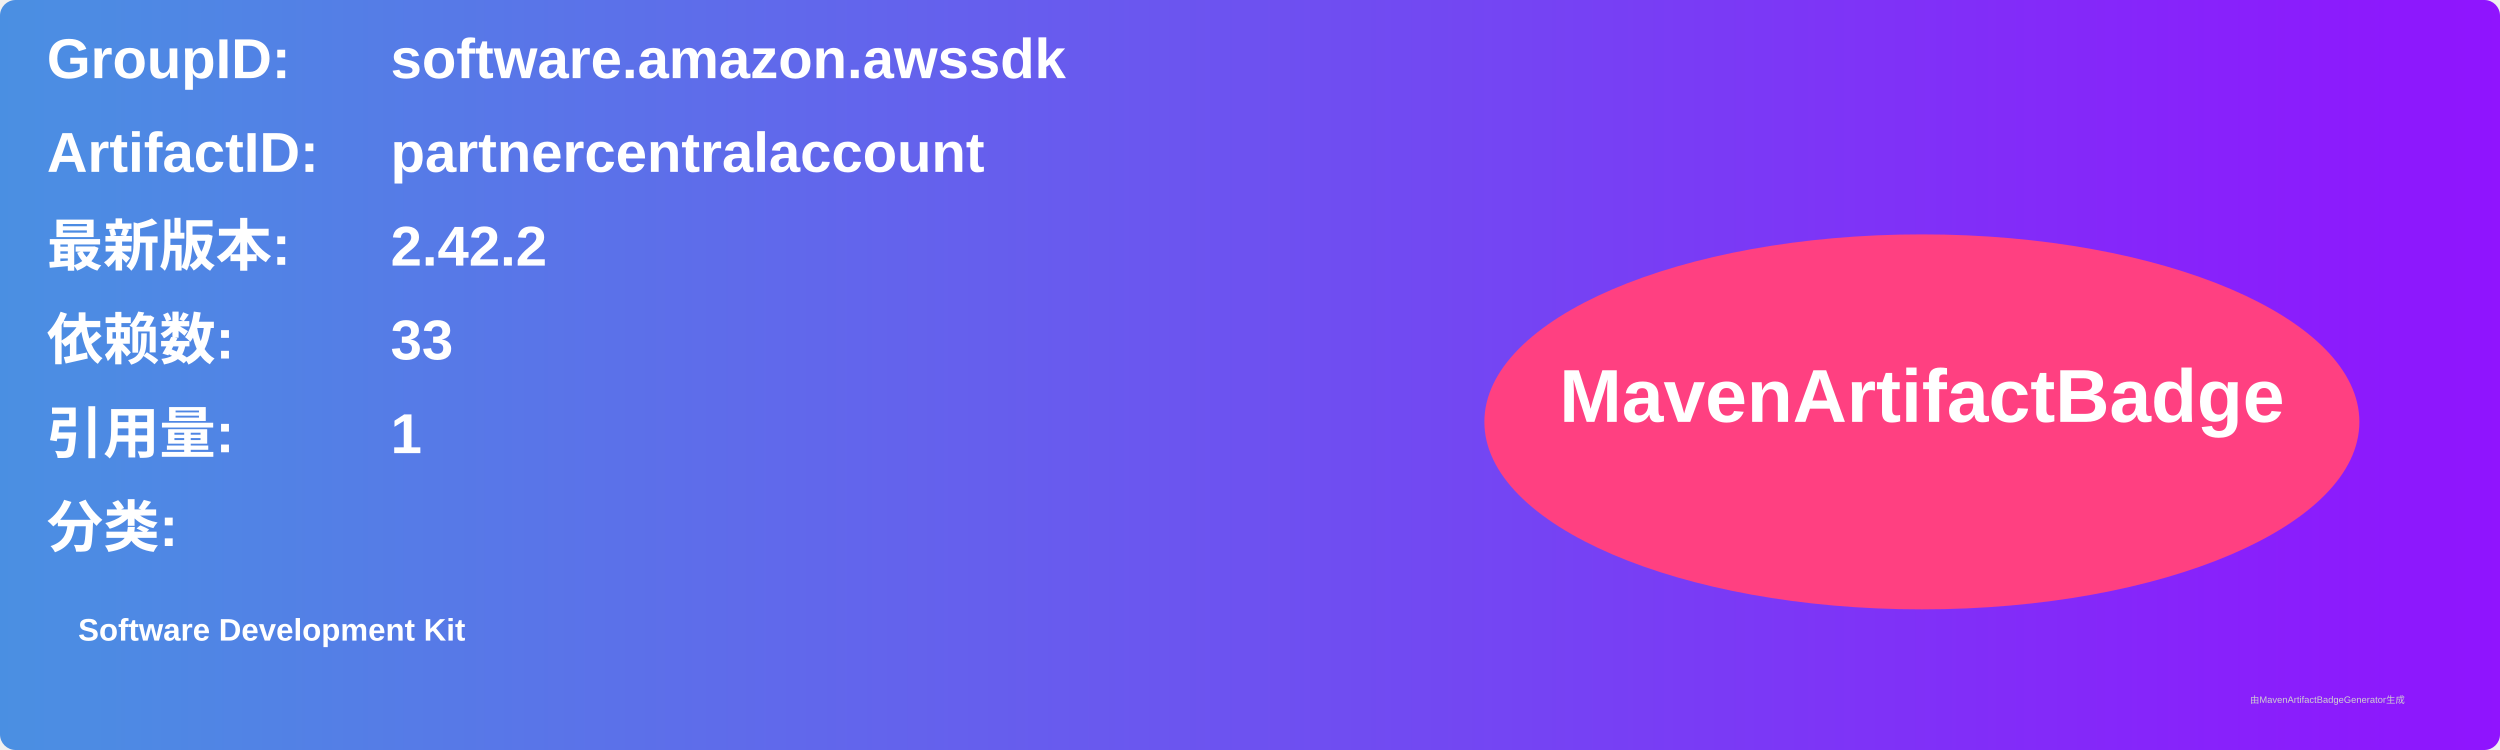
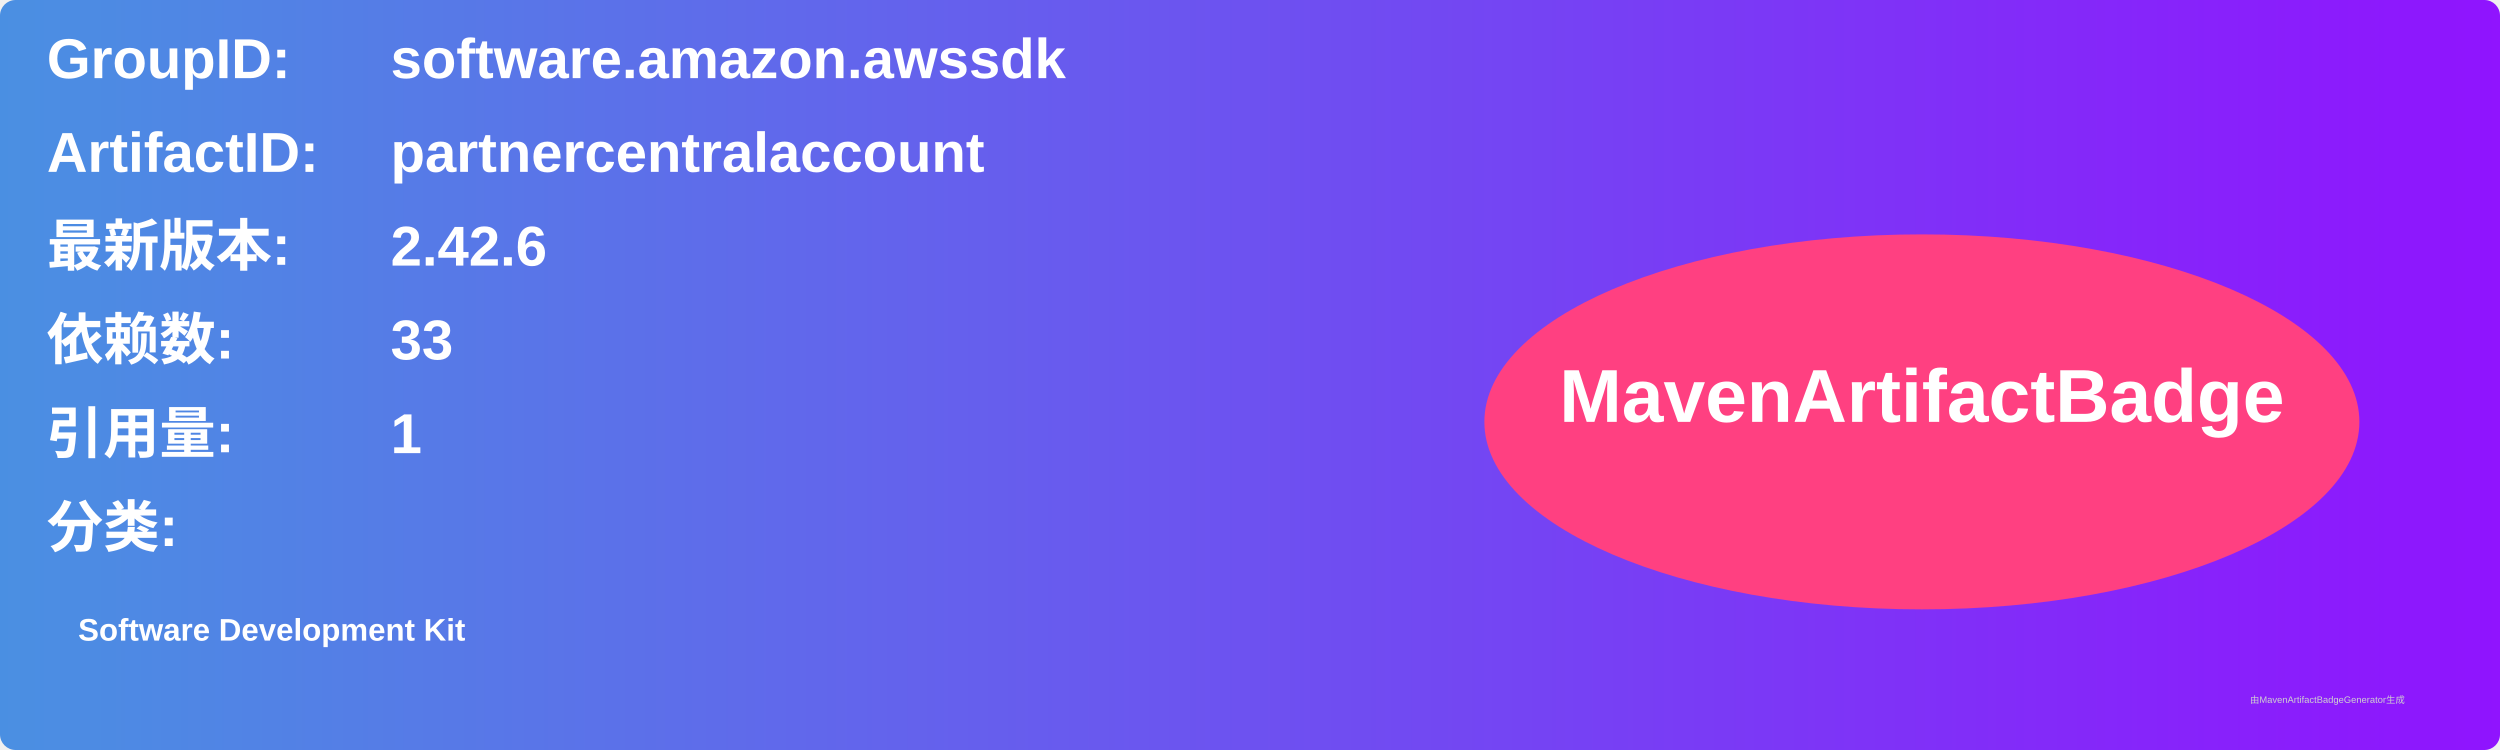
<svg xmlns="http://www.w3.org/2000/svg" width="800" height="240" viewBox="0 0 800 240">
  <linearGradient id="grad" x1="0%" y1="0%" x2="100%" y2="0%">
    <stop offset="0%" stop-color="#4a90e2" />
    <stop offset="100%" stop-color="#9013fe" />
  </linearGradient>
  <rect width="100%" height="100%" rx="5" ry="5" fill="url(#grad)" />
  <g transform="translate(15, 15)">
    <text x="0" y="10" font-family="Arial" font-size="18" fill="white" font-weight="bold" width="260">GroupID:</text>
    <text x="110" y="10" font-family="Arial" font-size="18" fill="white" font-weight="bold" width="460">software.amazon.awssdk</text>
    <text x="0" y="40" font-family="Arial" font-size="18" fill="white" font-weight="bold" width="260">ArtifactID:</text>
    <text x="110" y="40" font-family="Arial" font-size="18" fill="white" font-weight="bold" width="460">partnercentralaccount</text>
    <text x="0" y="70" font-family="Arial" font-size="18" fill="white" font-weight="bold">最新版本:</text>
    <text x="110" y="70" font-family="Arial" font-size="18" fill="white" font-weight="bold">
-       <tspan font-weight="bold">2.42.2</tspan>
+       <tspan font-weight="bold">2.42.6</tspan>
    </text>
    <text x="0" y="100" font-family="Arial" font-size="18" fill="white" font-weight="bold">依赖数: </text>
    <text x="110" y="100" font-family="Arial" font-size="18" fill="white">
      <tspan font-weight="bold">33</tspan>
    </text>
    <text x="0" y="130" font-family="Arial" font-size="18" fill="white" font-weight="bold">引用量: </text>
    <text x="110" y="130" font-family="Arial" font-size="18" fill="white">
      <tspan font-weight="bold">1</tspan>
    </text>
    <text x="0" y="160" font-family="Arial" font-size="18" fill="white" font-weight="bold">分类:</text>
    <text x="10" y="190" font-family="Arial" font-size="10" fill="white">
      <tspan font-weight="bold">Software Development Kit</tspan>
    </text>
    <ellipse cx="600" cy="120" rx="140" ry="60" fill="#ff4081" />
    <text x="600" y="120" text-anchor="middle" font-family="Arial" font-size="24" fill="white" font-weight="bold">MavenArtifactBadge</text>
  </g>
  <text x="720" y="225" font-family="Arial" font-size="3" fill="#d0d0d0">由MavenArtifactBadgeGenerator生成</text>
</svg>
